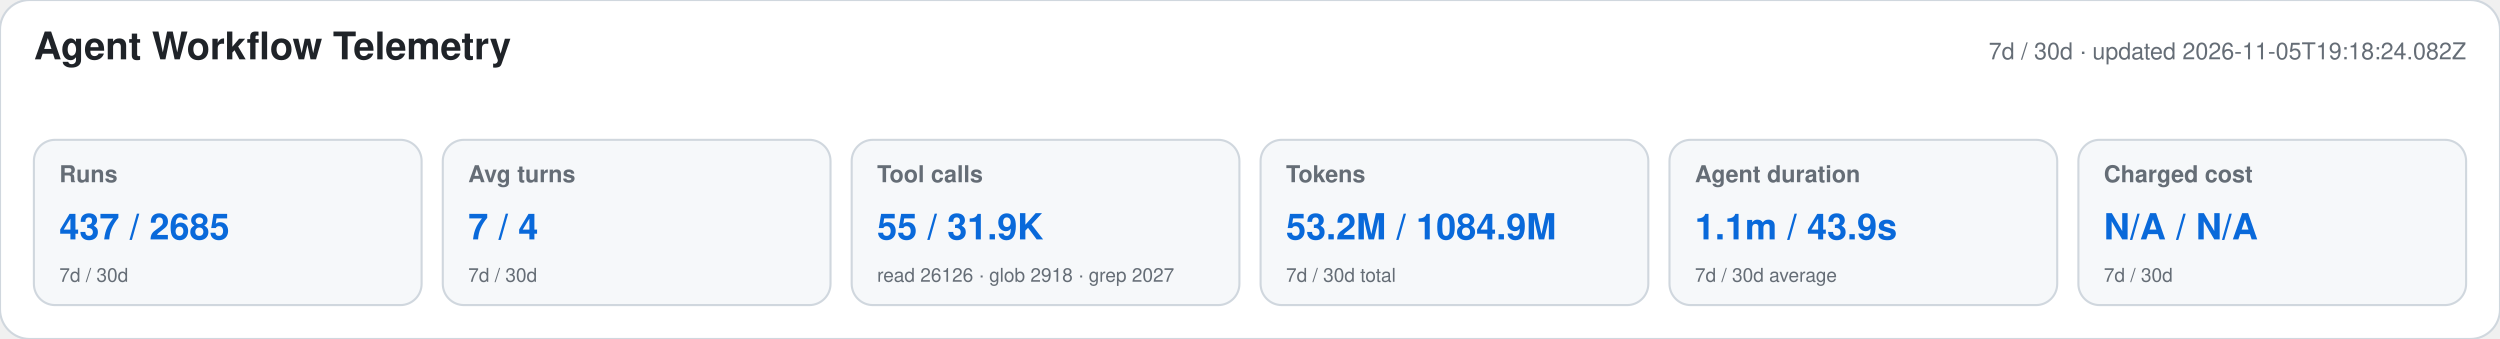
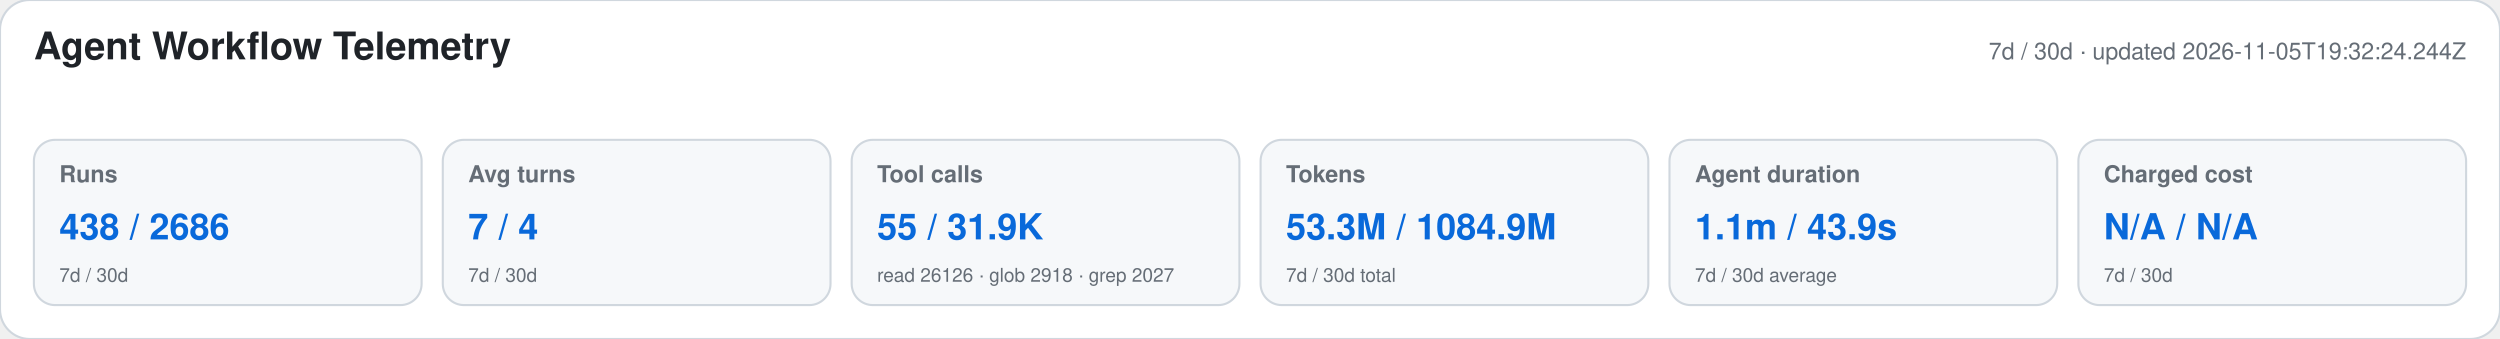
<svg xmlns="http://www.w3.org/2000/svg" width="1180" height="160" viewBox="0 0 1180 160" role="img" aria-labelledby="title desc">
  <style>text{font-family:-apple-system,BlinkMacSystemFont,"Segoe UI",Helvetica,Arial,sans-serif}.heading{font-size:18px;font-weight:650;fill:#1f2328}.meta,.label,.secondary{fill:#656d76}.meta,.label{font-size:11px}.label{font-weight:600}.primary{font-size:17px;font-weight:700;fill:#0969da}.secondary{font-size:9px}</style>
  <rect width="1180" height="160" rx="14" fill="#ffffff" stroke="#d0d7de" />
  <text x="16" y="28" class="heading">Agent Workflow Telemetry</text>
-   <text x="1164" y="28" text-anchor="end" class="meta">7d / 30d · updated 2026-11-05T19:18:24.082Z</text>
+   <text x="1164" y="28" text-anchor="end" class="meta">7d / 30d · updated 2026-11-05T19:32:24.244Z</text>
  <g>
    <rect x="16" y="66" width="183" height="78" rx="10" fill="#f6f8fa" stroke="#d0d7de" />
    <text x="28" y="86" class="label">Runs</text>
-     <text x="28" y="113" class="primary">437 / 2685</text>
+     <text x="28" y="113" class="primary">438 / 2686</text>
    <text x="28" y="133" class="secondary">7d / 30d</text>
  </g>
  <g>
    <rect x="209" y="66" width="183" height="78" rx="10" fill="#f6f8fa" stroke="#d0d7de" />
    <text x="221" y="86" class="label">Avg turns</text>
    <text x="221" y="113" class="primary">7 / 4</text>
    <text x="221" y="133" class="secondary">7d / 30d</text>
  </g>
  <g>
    <rect x="402" y="66" width="183" height="78" rx="10" fill="#f6f8fa" stroke="#d0d7de" />
    <text x="414" y="86" class="label">Tool calls</text>
    <text x="414" y="113" class="primary">55 / 31.9K</text>
    <text x="414" y="133" class="secondary">read 26126 · glob 2918 · grep 2027</text>
  </g>
  <g>
    <rect x="595" y="66" width="183" height="78" rx="10" fill="#f6f8fa" stroke="#d0d7de" />
    <text x="607" y="86" class="label">Tokens</text>
-     <text x="607" y="113" class="primary">53.2M / 1084.9M</text>
+     <text x="607" y="113" class="primary">53.3M / 1084.9M</text>
    <text x="607" y="133" class="secondary">7d / 30d total</text>
  </g>
  <g>
    <rect x="788" y="66" width="183" height="78" rx="10" fill="#f6f8fa" stroke="#d0d7de" />
    <text x="800" y="86" class="label">Agent duration</text>
    <text x="800" y="113" class="primary">1.1m / 43.9s</text>
    <text x="800" y="133" class="secondary">7d / 30d average</text>
  </g>
  <g>
    <rect x="981" y="66" width="183" height="78" rx="10" fill="#f6f8fa" stroke="#d0d7de" />
    <text x="993" y="86" class="label">Charged cost</text>
    <text x="993" y="113" class="primary">N/A / N/A</text>
    <text x="993" y="133" class="secondary">7d / 30d</text>
  </g>
</svg>
